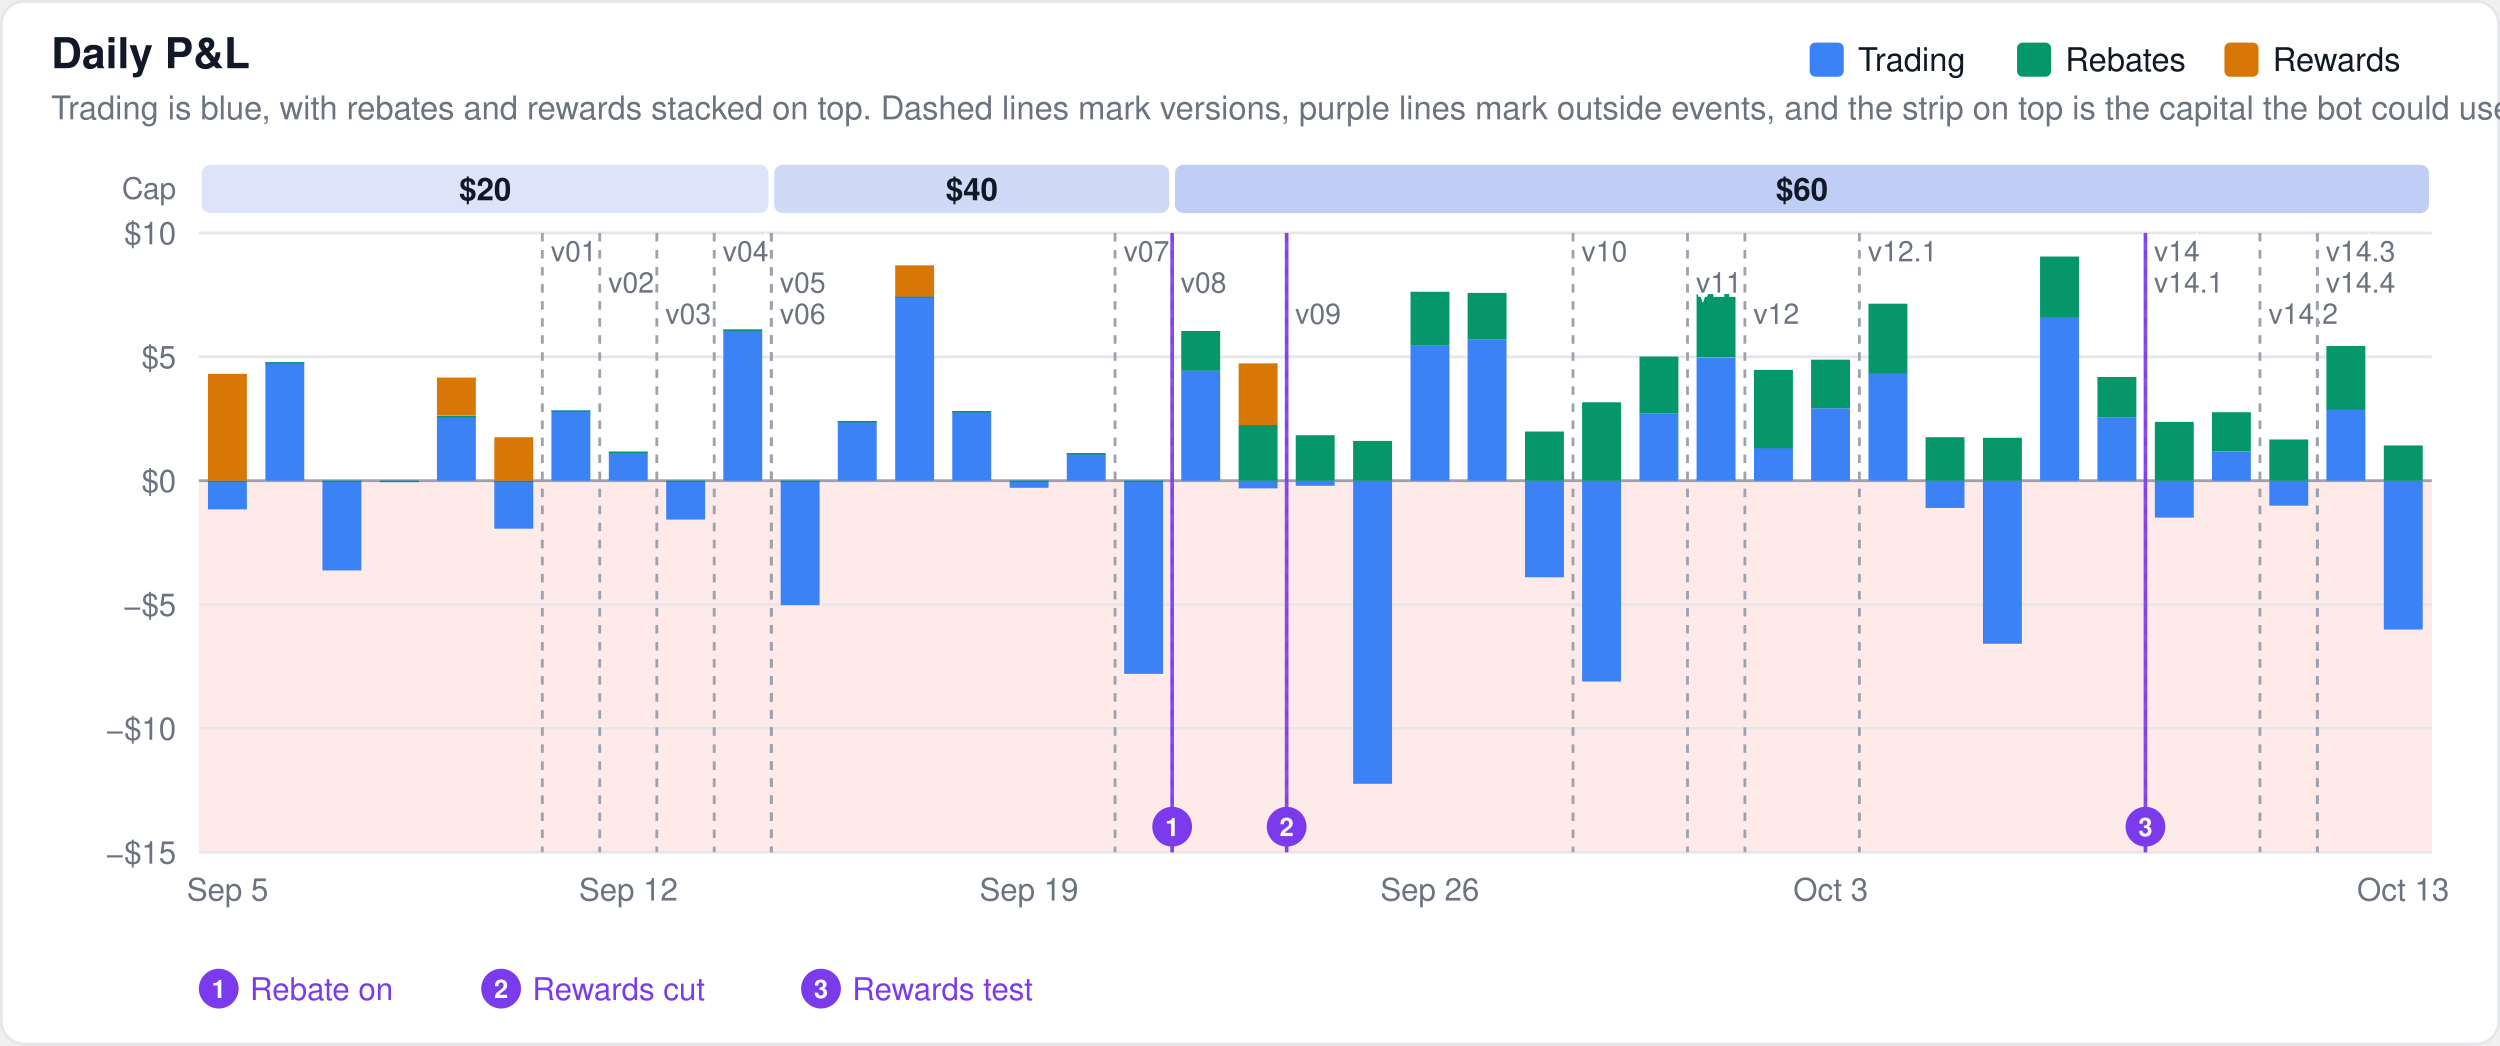
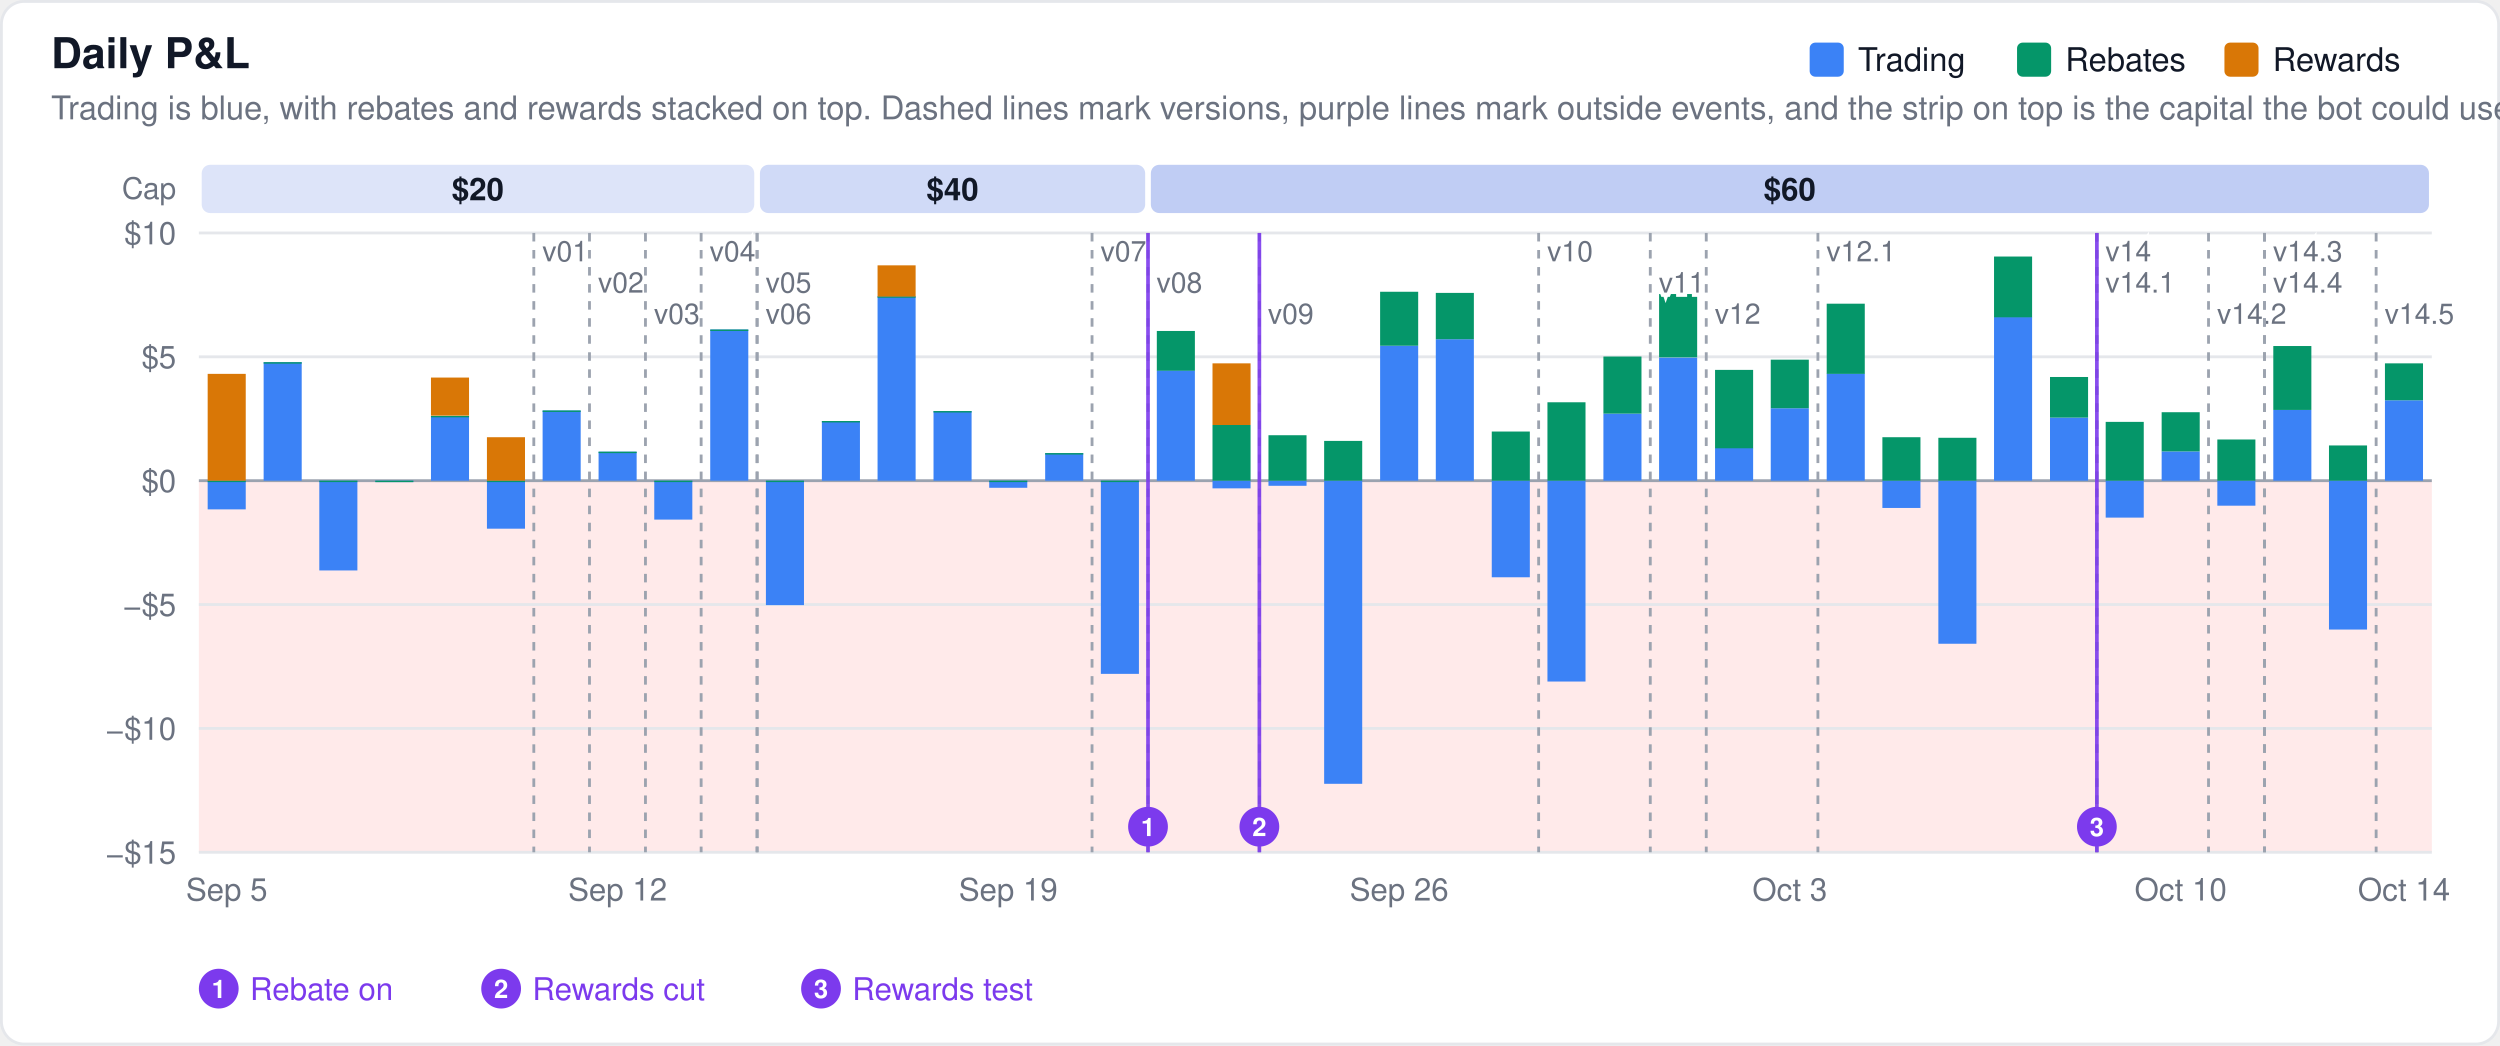
<svg xmlns="http://www.w3.org/2000/svg" width="880" height="368" viewBox="0 0 880 368" font-family="-apple-system,BlinkMacSystemFont,Segoe UI,Helvetica,Arial,sans-serif">
  <rect x="0.5" y="0.5" width="879" height="367" rx="8" fill="#ffffff" stroke="#e5e7eb" />
  <rect x="70" y="169.2" width="786" height="130.8" fill="#fee2e2" fill-opacity="0.75" />
  <text x="18" y="24" font-size="15" font-weight="600" fill="#111827">Daily P&amp;L</text>
  <text x="18" y="42" font-size="11.5" fill="#6b7280">Trading is blue, with rebates and rewards stacked on top. Dashed lines mark versions, purple lines mark outside events, and the strip on top is the capital the bot could use.</text>
  <line x1="70" x2="856" y1="300.0" y2="300.0" stroke="#e5e7eb" stroke-width="1" />
  <text x="62" y="304.0" font-size="11" text-anchor="end" fill="#6b7280">−$15</text>
  <line x1="70" x2="856" y1="256.4" y2="256.4" stroke="#e5e7eb" stroke-width="1" />
  <text x="62" y="260.4" font-size="11" text-anchor="end" fill="#6b7280">−$10</text>
  <line x1="70" x2="856" y1="212.8" y2="212.8" stroke="#e5e7eb" stroke-width="1" />
  <text x="62" y="216.8" font-size="11" text-anchor="end" fill="#6b7280">−$5</text>
  <line x1="70" x2="856" y1="169.2" y2="169.2" stroke="#9ca3af" stroke-width="1" />
  <text x="62" y="173.2" font-size="11" text-anchor="end" fill="#6b7280">$0</text>
  <line x1="70" x2="856" y1="125.6" y2="125.6" stroke="#e5e7eb" stroke-width="1" />
  <text x="62" y="129.6" font-size="11" text-anchor="end" fill="#6b7280">$5</text>
  <line x1="70" x2="856" y1="82.0" y2="82.0" stroke="#e5e7eb" stroke-width="1" />
  <text x="62" y="86.0" font-size="11" text-anchor="end" fill="#6b7280">$10</text>
  <text x="62.0" y="70.0" font-size="10.5" text-anchor="end" fill="#6b7280" font-weight="400">Cap</text>
-   <rect x="71.0" y="58" width="199.5" height="17" rx="3" fill="#1d4ed8" fill-opacity="0.15" />
-   <text x="170.8" y="70.5" font-size="11" text-anchor="middle" fill="#111827" font-weight="600">$20</text>
-   <rect x="272.5" y="58" width="139.1" height="17" rx="3" fill="#1d4ed8" fill-opacity="0.21" />
-   <text x="342.1" y="70.5" font-size="11" text-anchor="middle" fill="#111827" font-weight="600">$40</text>
-   <rect x="413.6" y="58" width="441.4" height="17" rx="3" fill="#1d4ed8" fill-opacity="0.28" />
-   <text x="634.3" y="70.5" font-size="11" text-anchor="middle" fill="#111827" font-weight="600">$60</text>
-   <rect x="73.2" y="169.2" width="13.7" height="10.1" fill="#3b82f6" fill-opacity="1.0" />
-   <rect x="73.2" y="169.2" width="13.7" height="0.5" fill="#059669" fill-opacity="1.0" />
-   <rect x="73.2" y="131.6" width="13.7" height="37.6" fill="#d97706" fill-opacity="1.0" />
-   <rect x="93.4" y="127.5" width="13.7" height="41.7" fill="#3b82f6" fill-opacity="1.0" />
-   <rect x="93.4" y="127.5" width="13.7" height="0.5" fill="#059669" fill-opacity="1.0" />
-   <rect x="113.5" y="169.2" width="13.7" height="31.6" fill="#3b82f6" fill-opacity="1.0" />
-   <rect x="113.5" y="169.2" width="13.7" height="0.5" fill="#059669" fill-opacity="1.0" />
-   <rect x="133.7" y="169.2" width="13.7" height="0.5" fill="#3b82f6" fill-opacity="1.0" />
-   <rect x="133.7" y="169.2" width="13.7" height="0.5" fill="#059669" fill-opacity="1.0" />
-   <rect x="153.8" y="146.4" width="13.7" height="22.8" fill="#3b82f6" fill-opacity="1.0" />
-   <rect x="153.8" y="146.4" width="13.7" height="0.5" fill="#059669" fill-opacity="1.0" />
-   <rect x="153.8" y="132.9" width="13.7" height="13.4" fill="#d97706" fill-opacity="1.0" />
-   <rect x="174.0" y="169.2" width="13.7" height="16.9" fill="#3b82f6" fill-opacity="1.0" />
-   <rect x="174.0" y="169.2" width="13.7" height="0.5" fill="#059669" fill-opacity="1.0" />
-   <rect x="174.0" y="153.9" width="13.7" height="15.3" fill="#d97706" fill-opacity="1.0" />
-   <rect x="194.1" y="144.5" width="13.7" height="24.7" fill="#3b82f6" fill-opacity="1.0" />
-   <rect x="194.1" y="144.5" width="13.7" height="0.5" fill="#059669" fill-opacity="1.0" />
-   <rect x="214.3" y="159.0" width="13.7" height="10.2" fill="#3b82f6" fill-opacity="1.0" />
-   <rect x="214.3" y="159.0" width="13.7" height="0.5" fill="#059669" fill-opacity="1.0" />
-   <rect x="234.5" y="169.2" width="13.7" height="13.7" fill="#3b82f6" fill-opacity="1.0" />
-   <rect x="234.5" y="169.2" width="13.7" height="0.5" fill="#059669" fill-opacity="1.0" />
-   <rect x="254.6" y="116.0" width="13.7" height="53.2" fill="#3b82f6" fill-opacity="1.0" />
-   <rect x="254.6" y="116.0" width="13.7" height="0.5" fill="#059669" fill-opacity="1.0" />
-   <rect x="274.8" y="169.2" width="13.7" height="43.8" fill="#3b82f6" fill-opacity="1.0" />
-   <rect x="274.8" y="169.2" width="13.7" height="0.5" fill="#059669" fill-opacity="1.0" />
-   <rect x="294.9" y="148.2" width="13.7" height="21.0" fill="#3b82f6" fill-opacity="1.0" />
-   <rect x="294.9" y="148.2" width="13.7" height="0.5" fill="#059669" fill-opacity="1.0" />
-   <rect x="315.1" y="104.3" width="13.7" height="64.9" fill="#3b82f6" fill-opacity="1.0" />
-   <rect x="315.1" y="104.3" width="13.7" height="0.5" fill="#059669" fill-opacity="1.0" />
-   <rect x="315.1" y="93.4" width="13.7" height="11.0" fill="#d97706" fill-opacity="1.0" />
-   <rect x="335.2" y="144.7" width="13.7" height="24.5" fill="#3b82f6" fill-opacity="1.0" />
-   <rect x="335.2" y="144.7" width="13.7" height="0.5" fill="#059669" fill-opacity="1.0" />
-   <rect x="355.4" y="169.2" width="13.7" height="2.5" fill="#3b82f6" fill-opacity="1.0" />
-   <rect x="355.4" y="169.2" width="13.7" height="0.5" fill="#059669" fill-opacity="1.0" />
-   <rect x="375.5" y="159.5" width="13.7" height="9.7" fill="#3b82f6" fill-opacity="1.0" />
-   <rect x="375.5" y="159.5" width="13.7" height="0.5" fill="#059669" fill-opacity="1.0" />
-   <rect x="395.7" y="169.2" width="13.7" height="68.0" fill="#3b82f6" fill-opacity="1.0" />
-   <rect x="395.7" y="169.2" width="13.7" height="0.5" fill="#059669" fill-opacity="1.0" />
-   <rect x="415.8" y="130.4" width="13.7" height="38.8" fill="#3b82f6" fill-opacity="1.0" />
-   <rect x="415.8" y="116.5" width="13.7" height="14.0" fill="#059669" fill-opacity="1.0" />
-   <rect x="436.0" y="169.2" width="13.7" height="2.7" fill="#3b82f6" fill-opacity="1.0" />
-   <rect x="436.0" y="149.6" width="13.7" height="19.6" fill="#059669" fill-opacity="1.0" />
-   <rect x="436.0" y="127.9" width="13.7" height="21.7" fill="#d97706" fill-opacity="1.0" />
-   <rect x="456.1" y="169.2" width="13.7" height="1.8" fill="#3b82f6" fill-opacity="1.0" />
-   <rect x="456.1" y="153.2" width="13.7" height="16.0" fill="#059669" fill-opacity="1.0" />
-   <rect x="476.3" y="169.2" width="13.7" height="106.7" fill="#3b82f6" fill-opacity="1.0" />
-   <rect x="476.3" y="155.2" width="13.7" height="14.0" fill="#059669" fill-opacity="1.0" />
-   <rect x="496.5" y="121.7" width="13.7" height="47.5" fill="#3b82f6" fill-opacity="1.0" />
-   <rect x="496.5" y="102.7" width="13.7" height="19.0" fill="#059669" fill-opacity="1.0" />
-   <rect x="516.6" y="119.4" width="13.7" height="49.8" fill="#3b82f6" fill-opacity="1.0" />
-   <rect x="516.6" y="103.1" width="13.7" height="16.3" fill="#059669" fill-opacity="1.0" />
-   <rect x="536.8" y="169.2" width="13.7" height="34.0" fill="#3b82f6" fill-opacity="1.0" />
-   <rect x="536.8" y="151.9" width="13.7" height="17.3" fill="#059669" fill-opacity="1.0" />
-   <rect x="556.9" y="169.2" width="13.7" height="70.7" fill="#3b82f6" fill-opacity="1.0" />
-   <rect x="556.9" y="141.6" width="13.7" height="27.6" fill="#059669" fill-opacity="1.0" />
-   <rect x="577.1" y="145.6" width="13.7" height="23.6" fill="#3b82f6" fill-opacity="1.0" />
-   <rect x="577.1" y="125.5" width="13.7" height="20.1" fill="#059669" fill-opacity="1.0" />
-   <rect x="597.2" y="125.9" width="13.7" height="43.3" fill="#3b82f6" fill-opacity="1.0" />
-   <rect x="597.2" y="103.5" width="13.7" height="22.3" fill="#059669" fill-opacity="1.0" />
-   <rect x="617.4" y="157.7" width="13.7" height="11.5" fill="#3b82f6" fill-opacity="1.0" />
-   <rect x="617.4" y="130.2" width="13.7" height="27.6" fill="#059669" fill-opacity="1.0" />
-   <rect x="637.5" y="143.7" width="13.7" height="25.5" fill="#3b82f6" fill-opacity="1.0" />
-   <rect x="637.5" y="126.6" width="13.7" height="17.1" fill="#059669" fill-opacity="1.0" />
-   <rect x="657.7" y="131.5" width="13.7" height="37.7" fill="#3b82f6" fill-opacity="1.0" />
-   <rect x="657.7" y="106.9" width="13.7" height="24.7" fill="#059669" fill-opacity="1.0" />
-   <rect x="677.8" y="169.2" width="13.7" height="9.6" fill="#3b82f6" fill-opacity="1.0" />
-   <rect x="677.8" y="153.9" width="13.7" height="15.3" fill="#059669" fill-opacity="1.0" />
-   <rect x="698.0" y="169.2" width="13.7" height="57.4" fill="#3b82f6" fill-opacity="1.0" />
-   <rect x="698.0" y="154.1" width="13.7" height="15.1" fill="#059669" fill-opacity="1.0" />
-   <rect x="718.1" y="111.6" width="13.7" height="57.6" fill="#3b82f6" fill-opacity="1.0" />
-   <rect x="718.1" y="90.3" width="13.7" height="21.4" fill="#059669" fill-opacity="1.0" />
-   <rect x="738.3" y="147.0" width="13.7" height="22.2" fill="#3b82f6" fill-opacity="1.0" />
-   <rect x="738.3" y="132.7" width="13.7" height="14.3" fill="#059669" fill-opacity="1.0" />
-   <rect x="758.5" y="169.2" width="13.7" height="13.0" fill="#3b82f6" fill-opacity="1.0" />
-   <rect x="758.5" y="148.5" width="13.7" height="20.7" fill="#059669" fill-opacity="1.0" />
-   <rect x="778.6" y="158.9" width="13.7" height="10.3" fill="#3b82f6" fill-opacity="1.0" />
-   <rect x="778.6" y="145.1" width="13.7" height="13.8" fill="#059669" fill-opacity="1.0" />
-   <rect x="798.8" y="169.2" width="13.7" height="8.8" fill="#3b82f6" fill-opacity="1.0" />
-   <rect x="798.8" y="154.7" width="13.7" height="14.5" fill="#059669" fill-opacity="1.0" />
-   <rect x="818.9" y="144.3" width="13.7" height="24.9" fill="#3b82f6" fill-opacity="1.0" />
-   <rect x="818.9" y="121.8" width="13.7" height="22.5" fill="#059669" fill-opacity="1.0" />
-   <rect x="839.1" y="169.2" width="13.7" height="52.4" fill="#3b82f6" fill-opacity="1.0" />
-   <rect x="839.1" y="156.8" width="13.7" height="12.4" fill="#059669" fill-opacity="1.0" />
-   <line x1="190.9" x2="190.9" y1="82" y2="300" stroke="#9ca3af" stroke-width="1" stroke-dasharray="3,3" />
-   <text x="193.9" y="92" font-size="10" fill="#6b7280" stroke="#ffffff" stroke-width="3" paint-order="stroke">v01</text>
-   <line x1="211.1" x2="211.1" y1="82" y2="300" stroke="#9ca3af" stroke-width="1" stroke-dasharray="3,3" />
-   <text x="214.1" y="103" font-size="10" fill="#6b7280" stroke="#ffffff" stroke-width="3" paint-order="stroke">v02</text>
-   <line x1="231.2" x2="231.2" y1="82" y2="300" stroke="#9ca3af" stroke-width="1" stroke-dasharray="3,3" />
-   <text x="234.2" y="114" font-size="10" fill="#6b7280" stroke="#ffffff" stroke-width="3" paint-order="stroke">v03</text>
-   <line x1="251.4" x2="251.4" y1="82" y2="300" stroke="#9ca3af" stroke-width="1" stroke-dasharray="3,3" />
-   <text x="254.4" y="92" font-size="10" fill="#6b7280" stroke="#ffffff" stroke-width="3" paint-order="stroke">v04</text>
-   <line x1="271.5" x2="271.5" y1="82" y2="300" stroke="#9ca3af" stroke-width="1" stroke-dasharray="3,3" />
-   <text x="274.5" y="103" font-size="10" fill="#6b7280" stroke="#ffffff" stroke-width="3" paint-order="stroke">v05</text>
-   <line x1="271.5" x2="271.5" y1="82" y2="300" stroke="#9ca3af" stroke-width="1" stroke-dasharray="3,3" />
-   <text x="274.5" y="114" font-size="10" fill="#6b7280" stroke="#ffffff" stroke-width="3" paint-order="stroke">v06</text>
-   <line x1="392.5" x2="392.5" y1="82" y2="300" stroke="#9ca3af" stroke-width="1" stroke-dasharray="3,3" />
-   <text x="395.5" y="92" font-size="10" fill="#6b7280" stroke="#ffffff" stroke-width="3" paint-order="stroke">v07</text>
-   <line x1="412.6" x2="412.6" y1="82" y2="300" stroke="#9ca3af" stroke-width="1" stroke-dasharray="3,3" />
-   <text x="415.6" y="103" font-size="10" fill="#6b7280" stroke="#ffffff" stroke-width="3" paint-order="stroke">v08</text>
-   <line x1="452.9" x2="452.9" y1="82" y2="300" stroke="#9ca3af" stroke-width="1" stroke-dasharray="3,3" />
-   <text x="455.9" y="114" font-size="10" fill="#6b7280" stroke="#ffffff" stroke-width="3" paint-order="stroke">v09</text>
-   <line x1="553.7" x2="553.7" y1="82" y2="300" stroke="#9ca3af" stroke-width="1" stroke-dasharray="3,3" />
-   <text x="556.7" y="92" font-size="10" fill="#6b7280" stroke="#ffffff" stroke-width="3" paint-order="stroke">v10</text>
-   <line x1="594.0" x2="594.0" y1="82" y2="300" stroke="#9ca3af" stroke-width="1" stroke-dasharray="3,3" />
-   <text x="597.0" y="103" font-size="10" fill="#6b7280" stroke="#ffffff" stroke-width="3" paint-order="stroke">v11</text>
-   <line x1="614.2" x2="614.2" y1="82" y2="300" stroke="#9ca3af" stroke-width="1" stroke-dasharray="3,3" />
-   <text x="617.2" y="114" font-size="10" fill="#6b7280" stroke="#ffffff" stroke-width="3" paint-order="stroke">v12</text>
-   <line x1="654.5" x2="654.5" y1="82" y2="300" stroke="#9ca3af" stroke-width="1" stroke-dasharray="3,3" />
-   <text x="657.5" y="92" font-size="10" fill="#6b7280" stroke="#ffffff" stroke-width="3" paint-order="stroke">v12.1</text>
-   <line x1="755.2" x2="755.2" y1="82" y2="300" stroke="#9ca3af" stroke-width="1" stroke-dasharray="3,3" />
-   <text x="758.2" y="92" font-size="10" fill="#6b7280" stroke="#ffffff" stroke-width="3" paint-order="stroke">v14</text>
-   <line x1="755.2" x2="755.2" y1="82" y2="300" stroke="#9ca3af" stroke-width="1" stroke-dasharray="3,3" />
-   <text x="758.2" y="103" font-size="10" fill="#6b7280" stroke="#ffffff" stroke-width="3" paint-order="stroke">v14.1</text>
-   <line x1="795.5" x2="795.5" y1="82" y2="300" stroke="#9ca3af" stroke-width="1" stroke-dasharray="3,3" />
-   <text x="798.5" y="114" font-size="10" fill="#6b7280" stroke="#ffffff" stroke-width="3" paint-order="stroke">v14.2</text>
-   <line x1="815.7" x2="815.7" y1="82" y2="300" stroke="#9ca3af" stroke-width="1" stroke-dasharray="3,3" />
-   <text x="818.7" y="92" font-size="10" fill="#6b7280" stroke="#ffffff" stroke-width="3" paint-order="stroke">v14.3</text>
-   <line x1="815.7" x2="815.7" y1="82" y2="300" stroke="#9ca3af" stroke-width="1" stroke-dasharray="3,3" />
-   <text x="818.7" y="103" font-size="10" fill="#6b7280" stroke="#ffffff" stroke-width="3" paint-order="stroke">v14.4</text>
-   <line x1="412.6" x2="412.6" y1="82" y2="300" stroke="#7c3aed" stroke-width="1.3" opacity="0.9" />
-   <circle cx="412.6" cy="291.0" r="7" fill="#7c3aed" />
-   <text x="412.6" y="294.3" font-size="9" font-weight="600" text-anchor="middle" fill="#ffffff">1</text>
-   <line x1="452.9" x2="452.9" y1="82" y2="300" stroke="#7c3aed" stroke-width="1.3" opacity="0.9" />
-   <circle cx="452.9" cy="291.0" r="7" fill="#7c3aed" />
-   <text x="452.9" y="294.3" font-size="9" font-weight="600" text-anchor="middle" fill="#ffffff">2</text>
-   <line x1="755.2" x2="755.2" y1="82" y2="300" stroke="#7c3aed" stroke-width="1.3" opacity="0.9" />
-   <circle cx="755.2" cy="291.0" r="7" fill="#7c3aed" />
-   <text x="755.2" y="294.3" font-size="9" font-weight="600" text-anchor="middle" fill="#ffffff">3</text>
+   <rect x="71.0" y="58" width="194.5" height="17" rx="3" fill="#1d4ed8" fill-opacity="0.15" />
+   <text x="168.2" y="70.5" font-size="11" text-anchor="middle" fill="#111827" font-weight="600">$20</text>
+   <rect x="267.5" y="58" width="135.6" height="17" rx="3" fill="#1d4ed8" fill-opacity="0.21" />
+   <text x="335.3" y="70.5" font-size="11" text-anchor="middle" fill="#111827" font-weight="600">$40</text>
+   <rect x="405.1" y="58" width="449.9" height="17" rx="3" fill="#1d4ed8" fill-opacity="0.28" />
+   <text x="630.0" y="70.5" font-size="11" text-anchor="middle" fill="#111827" font-weight="600">$60</text>
+   <rect x="73.1" y="169.2" width="13.4" height="10.1" fill="#3b82f6" fill-opacity="1.0" />
+   <rect x="73.1" y="169.2" width="13.4" height="0.5" fill="#059669" fill-opacity="1.0" />
+   <rect x="73.1" y="131.6" width="13.4" height="37.6" fill="#d97706" fill-opacity="1.0" />
+   <rect x="92.8" y="127.5" width="13.4" height="41.7" fill="#3b82f6" fill-opacity="1.0" />
+   <rect x="92.8" y="127.5" width="13.4" height="0.5" fill="#059669" fill-opacity="1.0" />
+   <rect x="112.4" y="169.2" width="13.4" height="31.6" fill="#3b82f6" fill-opacity="1.0" />
+   <rect x="112.4" y="169.2" width="13.4" height="0.5" fill="#059669" fill-opacity="1.0" />
+   <rect x="132.1" y="169.2" width="13.4" height="0.5" fill="#3b82f6" fill-opacity="1.0" />
+   <rect x="132.1" y="169.2" width="13.4" height="0.5" fill="#059669" fill-opacity="1.0" />
+   <rect x="151.7" y="146.4" width="13.4" height="22.8" fill="#3b82f6" fill-opacity="1.0" />
+   <rect x="151.7" y="146.4" width="13.4" height="0.5" fill="#059669" fill-opacity="1.0" />
+   <rect x="151.7" y="132.9" width="13.4" height="13.4" fill="#d97706" fill-opacity="1.0" />
+   <rect x="171.4" y="169.2" width="13.4" height="16.9" fill="#3b82f6" fill-opacity="1.0" />
+   <rect x="171.4" y="169.2" width="13.4" height="0.5" fill="#059669" fill-opacity="1.0" />
+   <rect x="171.4" y="153.9" width="13.4" height="15.3" fill="#d97706" fill-opacity="1.0" />
+   <rect x="191.0" y="144.5" width="13.4" height="24.7" fill="#3b82f6" fill-opacity="1.0" />
+   <rect x="191.0" y="144.5" width="13.4" height="0.5" fill="#059669" fill-opacity="1.0" />
+   <rect x="210.7" y="159.0" width="13.4" height="10.2" fill="#3b82f6" fill-opacity="1.0" />
+   <rect x="210.7" y="159.0" width="13.4" height="0.5" fill="#059669" fill-opacity="1.0" />
+   <rect x="230.3" y="169.2" width="13.4" height="13.7" fill="#3b82f6" fill-opacity="1.0" />
+   <rect x="230.3" y="169.2" width="13.4" height="0.5" fill="#059669" fill-opacity="1.0" />
+   <rect x="250.0" y="116.0" width="13.4" height="53.2" fill="#3b82f6" fill-opacity="1.0" />
+   <rect x="250.0" y="116.0" width="13.4" height="0.5" fill="#059669" fill-opacity="1.0" />
+   <rect x="269.6" y="169.2" width="13.4" height="43.8" fill="#3b82f6" fill-opacity="1.0" />
+   <rect x="269.6" y="169.2" width="13.4" height="0.5" fill="#059669" fill-opacity="1.0" />
+   <rect x="289.3" y="148.2" width="13.4" height="21.0" fill="#3b82f6" fill-opacity="1.0" />
+   <rect x="289.3" y="148.2" width="13.4" height="0.5" fill="#059669" fill-opacity="1.0" />
+   <rect x="308.9" y="104.3" width="13.4" height="64.9" fill="#3b82f6" fill-opacity="1.0" />
+   <rect x="308.9" y="104.3" width="13.4" height="0.5" fill="#059669" fill-opacity="1.0" />
+   <rect x="308.9" y="93.4" width="13.4" height="11.0" fill="#d97706" fill-opacity="1.0" />
+   <rect x="328.6" y="144.7" width="13.4" height="24.5" fill="#3b82f6" fill-opacity="1.0" />
+   <rect x="328.6" y="144.7" width="13.4" height="0.5" fill="#059669" fill-opacity="1.0" />
+   <rect x="348.2" y="169.2" width="13.4" height="2.5" fill="#3b82f6" fill-opacity="1.0" />
+   <rect x="348.2" y="169.2" width="13.4" height="0.5" fill="#059669" fill-opacity="1.0" />
+   <rect x="367.9" y="159.5" width="13.4" height="9.7" fill="#3b82f6" fill-opacity="1.0" />
+   <rect x="367.9" y="159.5" width="13.4" height="0.5" fill="#059669" fill-opacity="1.0" />
+   <rect x="387.5" y="169.2" width="13.4" height="68.0" fill="#3b82f6" fill-opacity="1.0" />
+   <rect x="387.5" y="169.2" width="13.4" height="0.5" fill="#059669" fill-opacity="1.0" />
+   <rect x="407.2" y="130.4" width="13.4" height="38.8" fill="#3b82f6" fill-opacity="1.0" />
+   <rect x="407.2" y="116.5" width="13.4" height="14.0" fill="#059669" fill-opacity="1.0" />
+   <rect x="426.8" y="169.2" width="13.4" height="2.7" fill="#3b82f6" fill-opacity="1.0" />
+   <rect x="426.8" y="149.6" width="13.4" height="19.6" fill="#059669" fill-opacity="1.0" />
+   <rect x="426.8" y="127.9" width="13.4" height="21.7" fill="#d97706" fill-opacity="1.0" />
+   <rect x="446.5" y="169.2" width="13.4" height="1.8" fill="#3b82f6" fill-opacity="1.0" />
+   <rect x="446.5" y="153.2" width="13.4" height="16.0" fill="#059669" fill-opacity="1.0" />
+   <rect x="466.1" y="169.2" width="13.4" height="106.7" fill="#3b82f6" fill-opacity="1.0" />
+   <rect x="466.1" y="155.2" width="13.4" height="14.0" fill="#059669" fill-opacity="1.0" />
+   <rect x="485.8" y="121.7" width="13.4" height="47.5" fill="#3b82f6" fill-opacity="1.0" />
+   <rect x="485.8" y="102.7" width="13.4" height="19.0" fill="#059669" fill-opacity="1.0" />
+   <rect x="505.4" y="119.4" width="13.4" height="49.8" fill="#3b82f6" fill-opacity="1.0" />
+   <rect x="505.4" y="103.1" width="13.4" height="16.3" fill="#059669" fill-opacity="1.0" />
+   <rect x="525.1" y="169.2" width="13.4" height="34.0" fill="#3b82f6" fill-opacity="1.0" />
+   <rect x="525.1" y="151.9" width="13.4" height="17.3" fill="#059669" fill-opacity="1.0" />
+   <rect x="544.7" y="169.2" width="13.4" height="70.7" fill="#3b82f6" fill-opacity="1.0" />
+   <rect x="544.7" y="141.6" width="13.4" height="27.6" fill="#059669" fill-opacity="1.0" />
+   <rect x="564.4" y="145.6" width="13.4" height="23.6" fill="#3b82f6" fill-opacity="1.0" />
+   <rect x="564.4" y="125.5" width="13.4" height="20.1" fill="#059669" fill-opacity="1.0" />
+   <rect x="584.0" y="125.9" width="13.4" height="43.3" fill="#3b82f6" fill-opacity="1.0" />
+   <rect x="584.0" y="103.5" width="13.4" height="22.3" fill="#059669" fill-opacity="1.0" />
+   <rect x="603.7" y="157.7" width="13.4" height="11.5" fill="#3b82f6" fill-opacity="1.0" />
+   <rect x="603.7" y="130.2" width="13.4" height="27.6" fill="#059669" fill-opacity="1.0" />
+   <rect x="623.3" y="143.7" width="13.4" height="25.5" fill="#3b82f6" fill-opacity="1.0" />
+   <rect x="623.3" y="126.6" width="13.4" height="17.1" fill="#059669" fill-opacity="1.0" />
+   <rect x="643.0" y="131.5" width="13.4" height="37.7" fill="#3b82f6" fill-opacity="1.0" />
+   <rect x="643.0" y="106.9" width="13.4" height="24.7" fill="#059669" fill-opacity="1.0" />
+   <rect x="662.6" y="169.2" width="13.4" height="9.6" fill="#3b82f6" fill-opacity="1.0" />
+   <rect x="662.6" y="153.9" width="13.4" height="15.3" fill="#059669" fill-opacity="1.0" />
+   <rect x="682.3" y="169.2" width="13.4" height="57.4" fill="#3b82f6" fill-opacity="1.0" />
+   <rect x="682.3" y="154.1" width="13.4" height="15.1" fill="#059669" fill-opacity="1.0" />
+   <rect x="701.9" y="111.6" width="13.4" height="57.6" fill="#3b82f6" fill-opacity="1.0" />
+   <rect x="701.9" y="90.3" width="13.4" height="21.4" fill="#059669" fill-opacity="1.0" />
+   <rect x="721.6" y="147.0" width="13.4" height="22.2" fill="#3b82f6" fill-opacity="1.0" />
+   <rect x="721.6" y="132.7" width="13.4" height="14.3" fill="#059669" fill-opacity="1.0" />
+   <rect x="741.2" y="169.2" width="13.4" height="13.0" fill="#3b82f6" fill-opacity="1.0" />
+   <rect x="741.2" y="148.5" width="13.4" height="20.7" fill="#059669" fill-opacity="1.0" />
+   <rect x="760.9" y="158.9" width="13.4" height="10.3" fill="#3b82f6" fill-opacity="1.0" />
+   <rect x="760.9" y="145.1" width="13.4" height="13.8" fill="#059669" fill-opacity="1.0" />
+   <rect x="780.5" y="169.2" width="13.4" height="8.8" fill="#3b82f6" fill-opacity="1.0" />
+   <rect x="780.5" y="154.7" width="13.4" height="14.5" fill="#059669" fill-opacity="1.0" />
+   <rect x="800.2" y="144.3" width="13.4" height="24.9" fill="#3b82f6" fill-opacity="1.0" />
+   <rect x="800.2" y="121.8" width="13.4" height="22.5" fill="#059669" fill-opacity="1.0" />
+   <rect x="819.8" y="169.2" width="13.4" height="52.4" fill="#3b82f6" fill-opacity="1.0" />
+   <rect x="819.8" y="156.8" width="13.4" height="12.4" fill="#059669" fill-opacity="1.0" />
+   <rect x="839.5" y="140.9" width="13.4" height="28.3" fill="#3b82f6" fill-opacity="1.0" />
+   <rect x="839.5" y="127.9" width="13.4" height="13.0" fill="#059669" fill-opacity="1.0" />
+   <line x1="187.9" x2="187.9" y1="82" y2="300" stroke="#9ca3af" stroke-width="1" stroke-dasharray="3,3" />
+   <text x="190.9" y="92" font-size="10" fill="#6b7280" stroke="#ffffff" stroke-width="3" paint-order="stroke">v01</text>
+   <line x1="207.5" x2="207.5" y1="82" y2="300" stroke="#9ca3af" stroke-width="1" stroke-dasharray="3,3" />
+   <text x="210.5" y="103" font-size="10" fill="#6b7280" stroke="#ffffff" stroke-width="3" paint-order="stroke">v02</text>
+   <line x1="227.2" x2="227.2" y1="82" y2="300" stroke="#9ca3af" stroke-width="1" stroke-dasharray="3,3" />
+   <text x="230.2" y="114" font-size="10" fill="#6b7280" stroke="#ffffff" stroke-width="3" paint-order="stroke">v03</text>
+   <line x1="246.8" x2="246.8" y1="82" y2="300" stroke="#9ca3af" stroke-width="1" stroke-dasharray="3,3" />
+   <text x="249.8" y="92" font-size="10" fill="#6b7280" stroke="#ffffff" stroke-width="3" paint-order="stroke">v04</text>
+   <line x1="266.5" x2="266.5" y1="82" y2="300" stroke="#9ca3af" stroke-width="1" stroke-dasharray="3,3" />
+   <text x="269.5" y="103" font-size="10" fill="#6b7280" stroke="#ffffff" stroke-width="3" paint-order="stroke">v05</text>
+   <line x1="266.5" x2="266.5" y1="82" y2="300" stroke="#9ca3af" stroke-width="1" stroke-dasharray="3,3" />
+   <text x="269.5" y="114" font-size="10" fill="#6b7280" stroke="#ffffff" stroke-width="3" paint-order="stroke">v06</text>
+   <line x1="384.4" x2="384.4" y1="82" y2="300" stroke="#9ca3af" stroke-width="1" stroke-dasharray="3,3" />
+   <text x="387.4" y="92" font-size="10" fill="#6b7280" stroke="#ffffff" stroke-width="3" paint-order="stroke">v07</text>
+   <line x1="404.1" x2="404.1" y1="82" y2="300" stroke="#9ca3af" stroke-width="1" stroke-dasharray="3,3" />
+   <text x="407.1" y="103" font-size="10" fill="#6b7280" stroke="#ffffff" stroke-width="3" paint-order="stroke">v08</text>
+   <line x1="443.3" x2="443.3" y1="82" y2="300" stroke="#9ca3af" stroke-width="1" stroke-dasharray="3,3" />
+   <text x="446.3" y="114" font-size="10" fill="#6b7280" stroke="#ffffff" stroke-width="3" paint-order="stroke">v09</text>
+   <line x1="541.6" x2="541.6" y1="82" y2="300" stroke="#9ca3af" stroke-width="1" stroke-dasharray="3,3" />
+   <text x="544.6" y="92" font-size="10" fill="#6b7280" stroke="#ffffff" stroke-width="3" paint-order="stroke">v10</text>
+   <line x1="580.9" x2="580.9" y1="82" y2="300" stroke="#9ca3af" stroke-width="1" stroke-dasharray="3,3" />
+   <text x="583.9" y="103" font-size="10" fill="#6b7280" stroke="#ffffff" stroke-width="3" paint-order="stroke">v11</text>
+   <line x1="600.6" x2="600.6" y1="82" y2="300" stroke="#9ca3af" stroke-width="1" stroke-dasharray="3,3" />
+   <text x="603.6" y="114" font-size="10" fill="#6b7280" stroke="#ffffff" stroke-width="3" paint-order="stroke">v12</text>
+   <line x1="639.9" x2="639.9" y1="82" y2="300" stroke="#9ca3af" stroke-width="1" stroke-dasharray="3,3" />
+   <text x="642.9" y="92" font-size="10" fill="#6b7280" stroke="#ffffff" stroke-width="3" paint-order="stroke">v12.1</text>
+   <line x1="738.1" x2="738.1" y1="82" y2="300" stroke="#9ca3af" stroke-width="1" stroke-dasharray="3,3" />
+   <text x="741.1" y="92" font-size="10" fill="#6b7280" stroke="#ffffff" stroke-width="3" paint-order="stroke">v14</text>
+   <line x1="738.1" x2="738.1" y1="82" y2="300" stroke="#9ca3af" stroke-width="1" stroke-dasharray="3,3" />
+   <text x="741.1" y="103" font-size="10" fill="#6b7280" stroke="#ffffff" stroke-width="3" paint-order="stroke">v14.1</text>
+   <line x1="777.4" x2="777.4" y1="82" y2="300" stroke="#9ca3af" stroke-width="1" stroke-dasharray="3,3" />
+   <text x="780.4" y="114" font-size="10" fill="#6b7280" stroke="#ffffff" stroke-width="3" paint-order="stroke">v14.2</text>
+   <line x1="797.1" x2="797.1" y1="82" y2="300" stroke="#9ca3af" stroke-width="1" stroke-dasharray="3,3" />
+   <text x="800.1" y="92" font-size="10" fill="#6b7280" stroke="#ffffff" stroke-width="3" paint-order="stroke">v14.3</text>
+   <line x1="797.1" x2="797.1" y1="82" y2="300" stroke="#9ca3af" stroke-width="1" stroke-dasharray="3,3" />
+   <text x="800.1" y="103" font-size="10" fill="#6b7280" stroke="#ffffff" stroke-width="3" paint-order="stroke">v14.4</text>
+   <line x1="836.4" x2="836.4" y1="82" y2="300" stroke="#9ca3af" stroke-width="1" stroke-dasharray="3,3" />
+   <text x="839.4" y="114" font-size="10" fill="#6b7280" stroke="#ffffff" stroke-width="3" paint-order="stroke">v14.5</text>
+   <line x1="404.1" x2="404.1" y1="82" y2="300" stroke="#7c3aed" stroke-width="1.3" opacity="0.9" />
+   <circle cx="404.1" cy="291.0" r="7" fill="#7c3aed" />
+   <text x="404.1" y="294.3" font-size="9" font-weight="600" text-anchor="middle" fill="#ffffff">1</text>
+   <line x1="443.3" x2="443.3" y1="82" y2="300" stroke="#7c3aed" stroke-width="1.3" opacity="0.9" />
+   <circle cx="443.3" cy="291.0" r="7" fill="#7c3aed" />
+   <text x="443.3" y="294.3" font-size="9" font-weight="600" text-anchor="middle" fill="#ffffff">2</text>
+   <line x1="738.1" x2="738.1" y1="82" y2="300" stroke="#7c3aed" stroke-width="1.3" opacity="0.9" />
+   <circle cx="738.1" cy="291.0" r="7" fill="#7c3aed" />
+   <text x="738.1" y="294.3" font-size="9" font-weight="600" text-anchor="middle" fill="#ffffff">3</text>
  <circle cx="77.0" cy="348.0" r="7" fill="#7c3aed" />
  <text x="77.0" y="351.3" font-size="9" font-weight="600" text-anchor="middle" fill="#ffffff">1</text>
  <text x="88.0" y="352.0" font-size="11" fill="#7c3aed">Rebate on</text>
  <circle cx="176.4" cy="348.0" r="7" fill="#7c3aed" />
  <text x="176.4" y="351.3" font-size="9" font-weight="600" text-anchor="middle" fill="#ffffff">2</text>
  <text x="187.4" y="352.0" font-size="11" fill="#7c3aed">Rewards cut</text>
  <circle cx="289.0" cy="348.0" r="7" fill="#7c3aed" />
  <text x="289.0" y="351.3" font-size="9" font-weight="600" text-anchor="middle" fill="#ffffff">3</text>
  <text x="300.0" y="352.0" font-size="11" fill="#7c3aed">Rewards test</text>
  <rect x="783.0" y="15" width="12" height="12" rx="2" fill="#d97706" />
  <text x="800.0" y="25" font-size="11.5" fill="#111827">Rewards</text>
  <rect x="710.0" y="15" width="12" height="12" rx="2" fill="#059669" />
  <text x="727.0" y="25" font-size="11.5" fill="#111827">Rebates</text>
  <rect x="637.0" y="15" width="12" height="12" rx="2" fill="#3b82f6" />
  <text x="654.0" y="25" font-size="11.5" fill="#111827">Trading</text>
-   <text x="80.1" y="317" font-size="11" text-anchor="middle" fill="#6b7280">Sep 5</text>
-   <text x="221.2" y="317" font-size="11" text-anchor="middle" fill="#6b7280">Sep 12</text>
-   <text x="362.2" y="317" font-size="11" text-anchor="middle" fill="#6b7280">Sep 19</text>
-   <text x="503.3" y="317" font-size="11" text-anchor="middle" fill="#6b7280">Sep 26</text>
-   <text x="644.4" y="317" font-size="11" text-anchor="middle" fill="#6b7280">Oct 3</text>
-   <text x="845.9" y="317" font-size="11" text-anchor="middle" fill="#6b7280">Oct 13</text>
+   <text x="79.8" y="317" font-size="11" text-anchor="middle" fill="#6b7280">Sep 5</text>
+   <text x="217.4" y="317" font-size="11" text-anchor="middle" fill="#6b7280">Sep 12</text>
+   <text x="354.9" y="317" font-size="11" text-anchor="middle" fill="#6b7280">Sep 19</text>
+   <text x="492.5" y="317" font-size="11" text-anchor="middle" fill="#6b7280">Sep 26</text>
+   <text x="630.0" y="317" font-size="11" text-anchor="middle" fill="#6b7280">Oct 3</text>
+   <text x="767.6" y="317" font-size="11" text-anchor="middle" fill="#6b7280">Oct 10</text>
+   <text x="846.2" y="317" font-size="11" text-anchor="middle" fill="#6b7280">Oct 14</text>
</svg>
